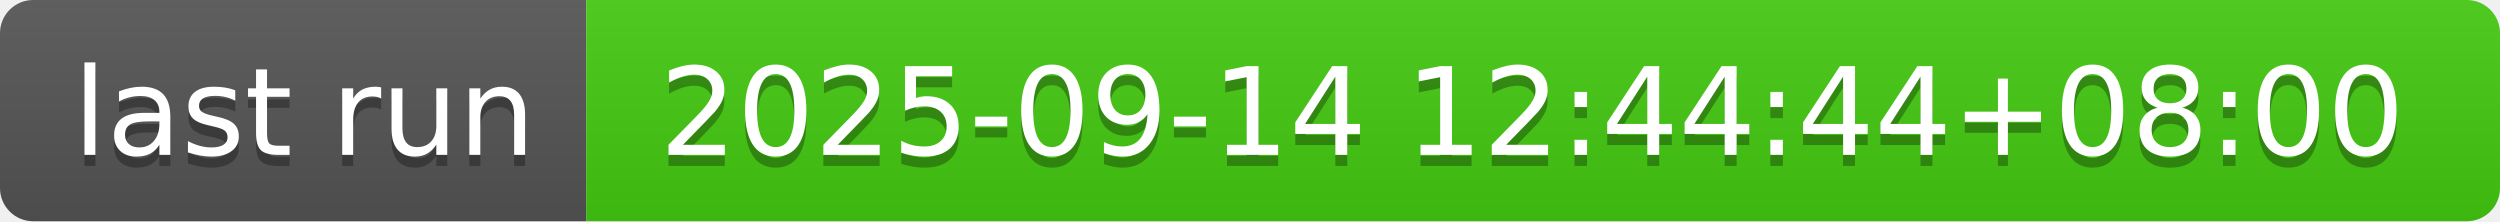
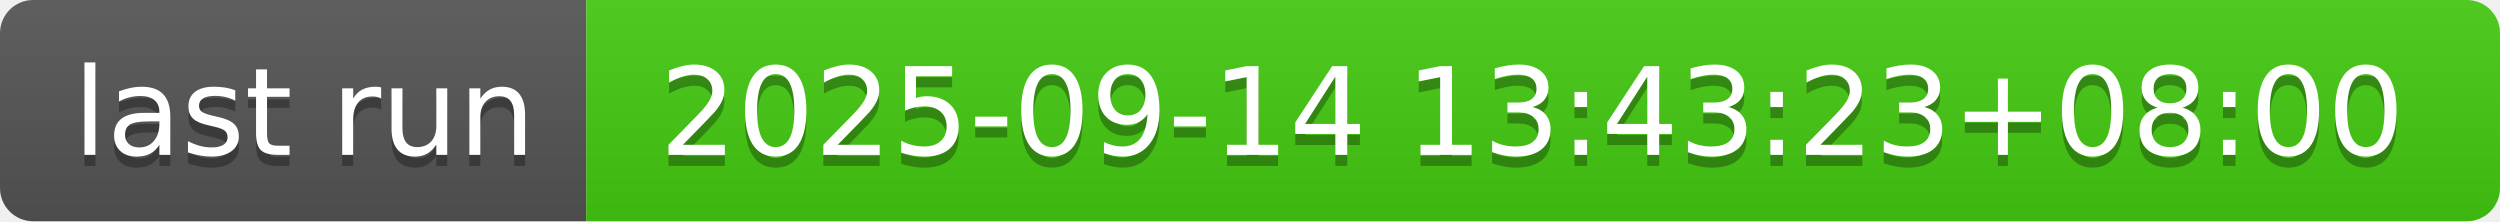
- <svg xmlns="http://www.w3.org/2000/svg" width="226" height="20" role="img" aria-label="last run: 2025-09-14 12:44:44+08:00">
+ <svg xmlns="http://www.w3.org/2000/svg" width="226" height="20" role="img" aria-label="last run: 2025-09-14 13:43:23+08:00">
  <linearGradient id="s" x2="0" y2="100%">
    <stop offset="0" stop-color="#bbb" stop-opacity=".1" />
    <stop offset="1" stop-opacity=".1" />
  </linearGradient>
  <clipPath id="r">
    <rect width="226" height="20" rx="3" fill="#fff" />
  </clipPath>
  <g clip-path="url(#r)">
    <rect width="53" height="20" fill="#555" />
    <rect x="53" width="173" height="20" fill="#4c1" />
    <rect width="226" height="20" fill="url(#s)" />
  </g>
  <g fill="#fff" text-anchor="middle" font-family="Verdana,Geneva,DejaVu Sans,sans-serif" text-rendering="geometricPrecision" font-size="110">
    <text aria-hidden="true" x="275" y="150" fill="#010101" fill-opacity=".3" transform="scale(.1)" textLength="430">last run</text>
    <text x="275" y="140" transform="scale(.1)" fill="#fff" textLength="430">last run</text>
-     <text aria-hidden="true" x="1385" y="150" fill="#010101" fill-opacity=".3" transform="scale(.1)" textLength="1630">2025-09-14 12:44:44+08:00</text>
-     <text x="1385" y="140" transform="scale(.1)" fill="#fff" textLength="1630">2025-09-14 12:44:44+08:00</text>
+     <text aria-hidden="true" x="1385" y="150" fill="#010101" fill-opacity=".3" transform="scale(.1)" textLength="1630">2025-09-14 13:43:23+08:00</text>
+     <text x="1385" y="140" transform="scale(.1)" fill="#fff" textLength="1630">2025-09-14 13:43:23+08:00</text>
  </g>
</svg>
